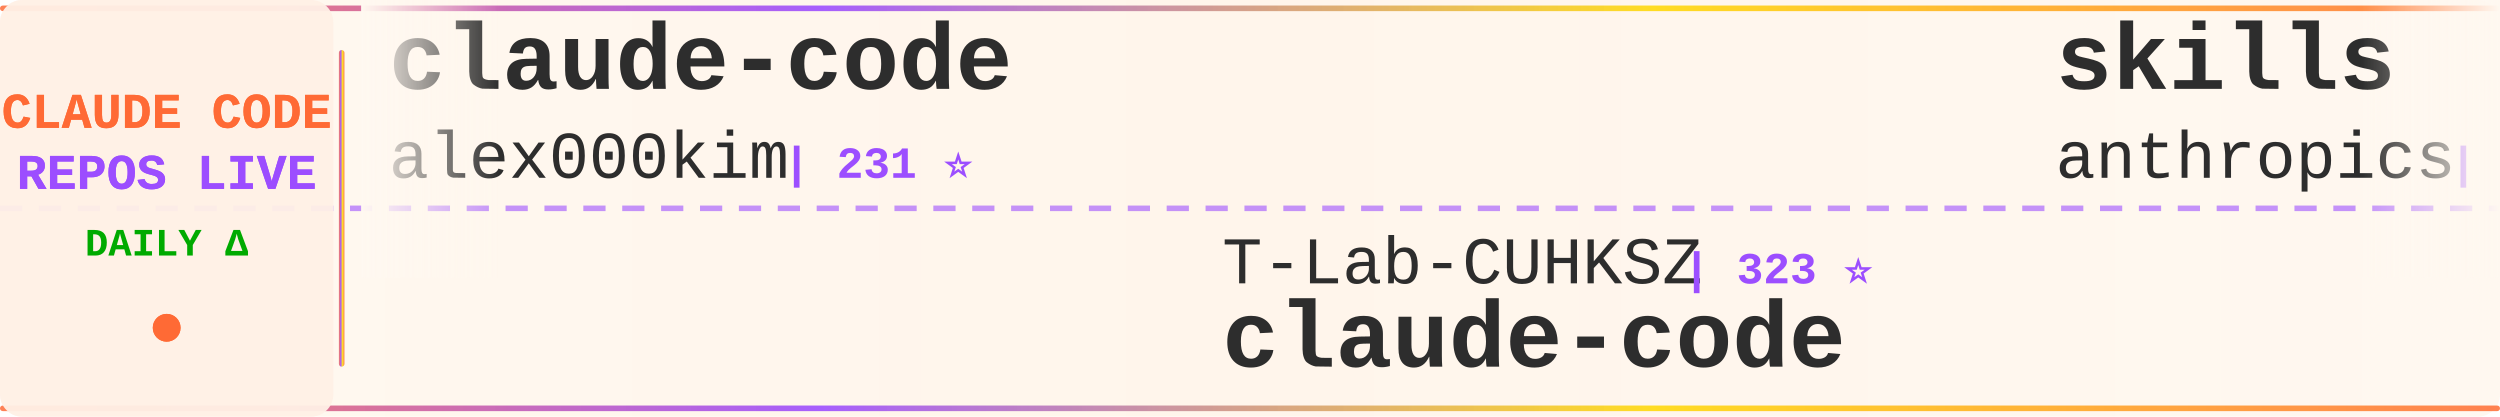
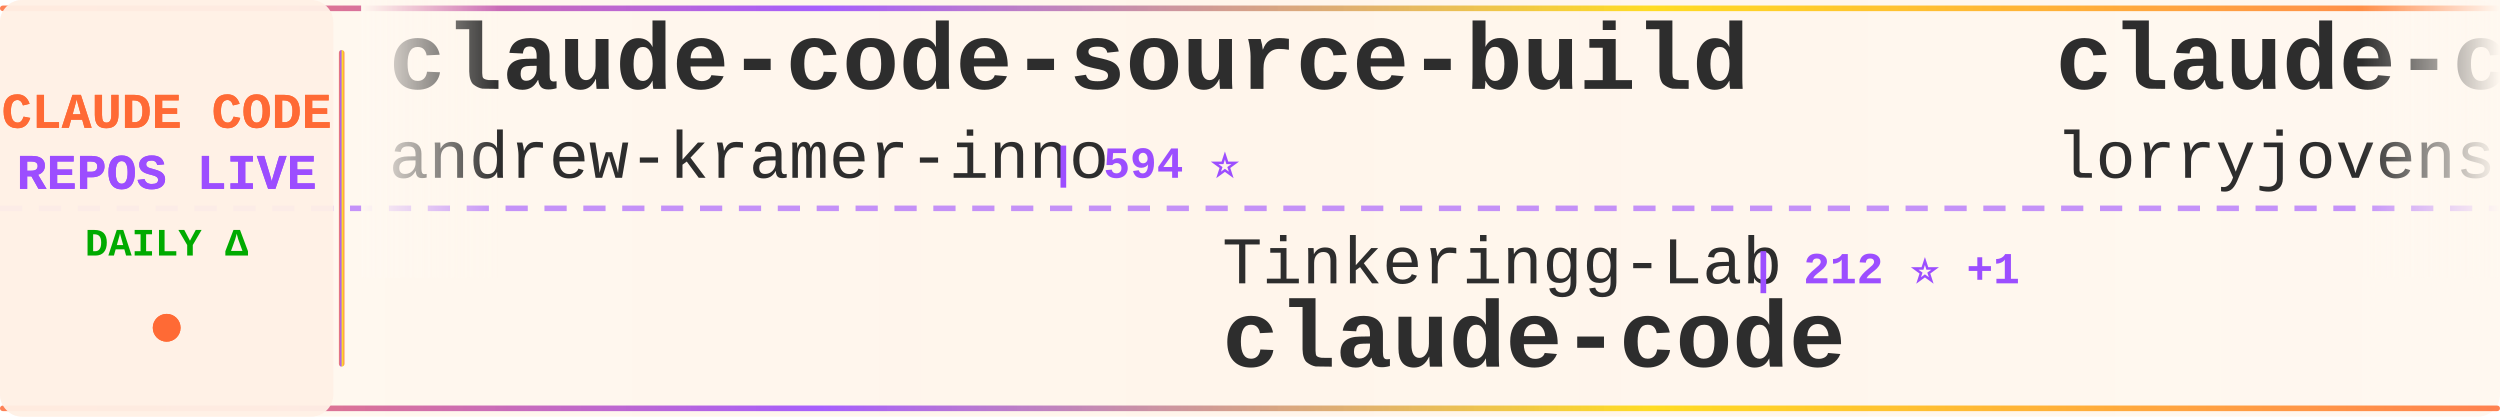
<svg xmlns="http://www.w3.org/2000/svg" width="900" height="150">
  <defs>
    <linearGradient id="tickerBg" x1="0%" y1="0%" x2="100%" y2="0%">
      <stop offset="0%" style="stop-color:#fff8f0;stop-opacity:0.98" />
      <stop offset="50%" style="stop-color:#fff5eb;stop-opacity:1" />
      <stop offset="100%" style="stop-color:#fff8f0;stop-opacity:0.98" />
    </linearGradient>
    <linearGradient id="borderGrad" x1="0%" y1="0%" x2="100%" y2="0%">
      <stop offset="0%" style="stop-color:#FF6B35;stop-opacity:0.85">
        <animate attributeName="stop-opacity" values="0.85;1;0.85" dur="2s" repeatCount="indefinite" />
      </stop>
      <stop offset="33%" style="stop-color:#9C4EFF;stop-opacity:0.9">
        <animate attributeName="stop-opacity" values="0.9;1;0.9" dur="2.2s" repeatCount="indefinite" />
      </stop>
      <stop offset="66%" style="stop-color:#FFD700;stop-opacity:0.85">
        <animate attributeName="stop-opacity" values="0.85;1;0.85" dur="1.8s" repeatCount="indefinite" />
      </stop>
      <stop offset="100%" style="stop-color:#FF6B35;stop-opacity:0.85">
        <animate attributeName="stop-opacity" values="0.85;1;0.85" dur="2s" repeatCount="indefinite" />
      </stop>
    </linearGradient>
    <filter id="textGlow">
      <feGaussianBlur stdDeviation="0.15" result="coloredBlur" />
      <feMerge>
        <feMergeNode in="coloredBlur" />
        <feMergeNode in="SourceGraphic" />
      </feMerge>
    </filter>
    <filter id="metricGlow">
      <feGaussianBlur stdDeviation="0.2" result="coloredBlur" />
      <feMerge>
        <feMergeNode in="coloredBlur" />
        <feMergeNode in="SourceGraphic" />
      </feMerge>
    </filter>
    <linearGradient id="leftFade" x1="0%" y1="0%" x2="100%" y2="0%">
      <stop offset="0%" style="stop-color:#fff8f0;stop-opacity:1" />
      <stop offset="100%" style="stop-color:#fff8f0;stop-opacity:0" />
    </linearGradient>
    <linearGradient id="rightFade" x1="0%" y1="0%" x2="100%" y2="0%">
      <stop offset="0%" style="stop-color:#fff8f0;stop-opacity:0" />
      <stop offset="100%" style="stop-color:#fff8f0;stop-opacity:1" />
    </linearGradient>
  </defs>
  <rect width="900" height="150" fill="url(#tickerBg)" rx="8" />
  <rect x="0" y="2" width="900" height="2" fill="url(#borderGrad)" rx="1" />
  <rect x="0" y="146" width="900" height="2" fill="url(#borderGrad)" rx="1" />
  <line x1="0" y1="75" x2="900" y2="75" stroke="#9C4EFF" stroke-width="2" stroke-dasharray="8 6" opacity="0.6" />
  <rect x="0" y="0" width="120" height="150" fill="#fff0e6" opacity="0.95" rx="8" />
  <text x="60" y="46" font-family="'Courier New', monospace" font-size="18" font-weight="bold" fill="#FF6B35" text-anchor="middle" filter="url(#textGlow)">
    CLAUDE CODE
  </text>
  <text x="60" y="68" font-family="'Courier New', monospace" font-size="18" font-weight="bold" fill="#9C4EFF" text-anchor="middle" filter="url(#textGlow)">
    REPOS LIVE
  </text>
  <text x="60" y="92" font-family="'Courier New', monospace" font-size="14" font-weight="bold" fill="#00aa00" text-anchor="middle">
    DAILY Δ
  </text>
  <circle cx="60" cy="118" r="5" fill="#FF6B35" filter="url(#metricGlow)">
    <animate attributeName="r" values="4;6;4" dur="1.5s" repeatCount="indefinite" />
    <animate attributeName="opacity" values="0.6;1;0.6" dur="1.5s" repeatCount="indefinite" />
  </circle>
  <rect x="122" y="18" width="2" height="114" fill="url(#borderGrad)" rx="1" />
  <clipPath id="tickerClip">
    <rect x="130" y="0" width="770" height="150" />
  </clipPath>
  <g clip-path="url(#tickerClip)">
    <g id="tickerItems">
      <animateTransform attributeName="transform" attributeType="XML" type="translate" from="0 0" to="-3000 0" dur="54s" repeatCount="indefinite" />
      <g transform="translate(0, 0)">
-         <text x="140" y="32" font-family="'Courier New', monospace" font-size="34" font-weight="bold" fill="#2d2d2d">claude-code</text>
-         <text x="140" y="64" font-family="'Courier New', monospace" font-size="24" font-weight="normal" fill="#2d2d2d" opacity="1.0">alex000kim</text>
-         <text x="282" y="64" font-family="'Courier New', monospace" font-size="16" font-weight="bold" fill="#9C4EFF"> | 231 ⭐</text>
+         <text x="140" y="32" font-family="'Courier New', monospace" font-size="34" font-weight="bold" fill="#2d2d2d">claude-code-source-build</text>
+         <text x="140" y="64" font-family="'Courier New', monospace" font-size="24" font-weight="normal" fill="#2d2d2d" opacity="1.0">andrew-kramer-inno</text>
+         <text x="378" y="64" font-family="'Courier New', monospace" font-size="16" font-weight="bold" fill="#9C4EFF"> | 594 ⭐</text>
      </g>
      <g transform="translate(300, 0)">
-         <text x="140" y="102" font-family="'Courier New', monospace" font-size="24" font-weight="normal" fill="#2d2d2d" opacity="1.0">T-Lab-CUHKSZ</text>
-         <text x="306" y="102" font-family="'Courier New', monospace" font-size="16" font-weight="bold" fill="#9C4EFF"> | 323 ⭐</text>
+         <text x="140" y="102" font-family="'Courier New', monospace" font-size="24" font-weight="normal" fill="#2d2d2d" opacity="1.0">Tinkeringg-Lab</text>
+         <text x="330" y="102" font-family="'Courier New', monospace" font-size="16" font-weight="bold" fill="#9C4EFF"> | 212 ⭐ +1</text>
        <text x="140" y="132" font-family="'Courier New', monospace" font-size="34" font-weight="bold" fill="#2d2d2d">claude-code</text>
      </g>
      <g transform="translate(600, 0)">
-         <text x="140" y="32" font-family="'Courier New', monospace" font-size="34" font-weight="bold" fill="#2d2d2d">skills</text>
-         <text x="140" y="64" font-family="'Courier New', monospace" font-size="24" font-weight="normal" fill="#2d2d2d" opacity="1.0">anthropics</text>
-         <text x="282" y="64" font-family="'Courier New', monospace" font-size="16" font-weight="bold" fill="#9C4EFF"> | 160.3K ⭐ +241</text>
+         <text x="140" y="32" font-family="'Courier New', monospace" font-size="34" font-weight="bold" fill="#2d2d2d">claude-code-rust</text>
+         <text x="140" y="64" font-family="'Courier New', monospace" font-size="24" font-weight="normal" fill="#2d2d2d" opacity="1.0">lorryjovens-hub</text>
+         <text x="342" y="64" font-family="'Courier New', monospace" font-size="16" font-weight="bold" fill="#9C4EFF"> | 1.7K ⭐ +7</text>
      </g>
      <g transform="translate(900, 0)">
-         <text x="140" y="102" font-family="'Courier New', monospace" font-size="24" font-weight="normal" fill="#2d2d2d" opacity="1.0">OrcaWhisper</text>
-         <text x="294" y="102" font-family="'Courier New', monospace" font-size="16" font-weight="bold" fill="#9C4EFF"> | 83 ⭐</text>
-         <text x="140" y="132" font-family="'Courier New', monospace" font-size="34" font-weight="bold" fill="#2d2d2d">Claude-Code</text>
+         <text x="140" y="102" font-family="'Courier New', monospace" font-size="24" font-weight="normal" fill="#2d2d2d" opacity="1.0">musistudio</text>
+         <text x="282" y="102" font-family="'Courier New', monospace" font-size="16" font-weight="bold" fill="#9C4EFF"> | 35.7K ⭐ +22</text>
+         <text x="140" y="132" font-family="'Courier New', monospace" font-size="34" font-weight="bold" fill="#2d2d2d">claude-code-router</text>
      </g>
      <g transform="translate(1200, 0)">
-         <text x="140" y="32" font-family="'Courier New', monospace" font-size="34" font-weight="bold" fill="#2d2d2d">claude-code-source</text>
-         <text x="140" y="64" font-family="'Courier New', monospace" font-size="24" font-weight="normal" fill="#2d2d2d" opacity="1.0">AprilNEA</text>
-         <text x="258" y="64" font-family="'Courier New', monospace" font-size="16" font-weight="bold" fill="#9C4EFF"> | 391 ⭐ +1</text>
+         <text x="140" y="32" font-family="'Courier New', monospace" font-size="34" font-weight="bold" fill="#2d2d2d">how-claude-code-works</text>
+         <text x="140" y="64" font-family="'Courier New', monospace" font-size="24" font-weight="normal" fill="#2d2d2d" opacity="1.0">Windy3f3f3f3f</text>
+         <text x="318" y="64" font-family="'Courier New', monospace" font-size="16" font-weight="bold" fill="#9C4EFF"> | 3.1K ⭐ +10</text>
      </g>
      <g transform="translate(1500, 0)">
-         <text x="140" y="102" font-family="'Courier New', monospace" font-size="24" font-weight="normal" fill="#2d2d2d" opacity="1.0">anthropics</text>
-         <text x="282" y="102" font-family="'Courier New', monospace" font-size="16" font-weight="bold" fill="#9C4EFF"> | 8.3K ⭐ +9</text>
-         <text x="140" y="132" font-family="'Courier New', monospace" font-size="34" font-weight="bold" fill="#2d2d2d">claude-code-action</text>
+         <text x="140" y="102" font-family="'Courier New', monospace" font-size="24" font-weight="normal" fill="#2d2d2d" opacity="1.0">oboard</text>
+         <text x="234" y="102" font-family="'Courier New', monospace" font-size="16" font-weight="bold" fill="#9C4EFF"> | 3.2K ⭐ +2</text>
+         <text x="140" y="132" font-family="'Courier New', monospace" font-size="34" font-weight="bold" fill="#2d2d2d">claude-code-rev</text>
      </g>
      <g transform="translate(1800, 0)">
-         <text x="140" y="32" font-family="'Courier New', monospace" font-size="34" font-weight="bold" fill="#2d2d2d">claude-code</text>
-         <text x="140" y="64" font-family="'Courier New', monospace" font-size="24" font-weight="normal" fill="#2d2d2d" opacity="1.0">jarmuine</text>
-         <text x="258" y="64" font-family="'Courier New', monospace" font-size="16" font-weight="bold" fill="#9C4EFF"> | 2.2K ⭐ +1</text>
+         <text x="140" y="32" font-family="'Courier New', monospace" font-size="34" font-weight="bold" fill="#2d2d2d">Claude-Code</text>
+         <text x="140" y="64" font-family="'Courier New', monospace" font-size="24" font-weight="normal" fill="#2d2d2d" opacity="1.0">OrcaWhisper</text>
+         <text x="294" y="64" font-family="'Courier New', monospace" font-size="16" font-weight="bold" fill="#9C4EFF"> | 83 ⭐</text>
      </g>
      <g transform="translate(2100, 0)">
-         <text x="140" y="102" font-family="'Courier New', monospace" font-size="24" font-weight="normal" fill="#2d2d2d" opacity="1.0">nicedreamzapp</text>
-         <text x="318" y="102" font-family="'Courier New', monospace" font-size="16" font-weight="bold" fill="#9C4EFF"> | 2.9K ⭐ +2</text>
-         <text x="140" y="132" font-family="'Courier New', monospace" font-size="34" font-weight="bold" fill="#2d2d2d">claude-code-local</text>
+         <text x="140" y="102" font-family="'Courier New', monospace" font-size="24" font-weight="normal" fill="#2d2d2d" opacity="1.0">Cranot</text>
+         <text x="234" y="102" font-family="'Courier New', monospace" font-size="16" font-weight="bold" fill="#9C4EFF"> | 2.8K ⭐</text>
+         <text x="140" y="132" font-family="'Courier New', monospace" font-size="34" font-weight="bold" fill="#2d2d2d">claude-code-guide</text>
      </g>
      <g transform="translate(2400, 0)">
-         <text x="140" y="32" font-family="'Courier New', monospace" font-size="34" font-weight="bold" fill="#2d2d2d">claude-code-source-code</text>
-         <text x="140" y="64" font-family="'Courier New', monospace" font-size="24" font-weight="normal" fill="#2d2d2d" opacity="1.0">777genius</text>
-         <text x="270" y="64" font-family="'Courier New', monospace" font-size="16" font-weight="bold" fill="#9C4EFF"> | 920 ⭐ +1</text>
+         <text x="140" y="32" font-family="'Courier New', monospace" font-size="34" font-weight="bold" fill="#2d2d2d">edmunds-claude-code</text>
+         <text x="140" y="64" font-family="'Courier New', monospace" font-size="24" font-weight="normal" fill="#2d2d2d" opacity="1.0">edmund-io</text>
+         <text x="270" y="64" font-family="'Courier New', monospace" font-size="16" font-weight="bold" fill="#9C4EFF"> | 1.5K ⭐ +1</text>
      </g>
      <g transform="translate(2700, 0)">
-         <text x="140" y="102" font-family="'Courier New', monospace" font-size="24" font-weight="normal" fill="#2d2d2d" opacity="1.0">anthropics</text>
-         <text x="282" y="102" font-family="'Courier New', monospace" font-size="16" font-weight="bold" fill="#9C4EFF"> | 5.5K ⭐ +5</text>
-         <text x="140" y="132" font-family="'Courier New', monospace" font-size="34" font-weight="bold" fill="#2d2d2d">claude-code-security-rev...</text>
+         <text x="140" y="102" font-family="'Courier New', monospace" font-size="24" font-weight="normal" fill="#2d2d2d" opacity="1.0">huangserva</text>
+         <text x="282" y="102" font-family="'Courier New', monospace" font-size="16" font-weight="bold" fill="#9C4EFF"> | 618 ⭐</text>
+         <text x="140" y="132" font-family="'Courier New', monospace" font-size="34" font-weight="bold" fill="#2d2d2d">claude-code-cli</text>
      </g>
      <g transform="translate(3000, 0)">
-         <text x="140" y="32" font-family="'Courier New', monospace" font-size="34" font-weight="bold" fill="#2d2d2d">claude-code</text>
-         <text x="140" y="64" font-family="'Courier New', monospace" font-size="24" font-weight="normal" fill="#2d2d2d" opacity="1.0">alex000kim</text>
-         <text x="282" y="64" font-family="'Courier New', monospace" font-size="16" font-weight="bold" fill="#9C4EFF"> | 231 ⭐</text>
+         <text x="140" y="32" font-family="'Courier New', monospace" font-size="34" font-weight="bold" fill="#2d2d2d">claude-code-source-build</text>
+         <text x="140" y="64" font-family="'Courier New', monospace" font-size="24" font-weight="normal" fill="#2d2d2d" opacity="1.0">andrew-kramer-inno</text>
+         <text x="378" y="64" font-family="'Courier New', monospace" font-size="16" font-weight="bold" fill="#9C4EFF"> | 594 ⭐</text>
      </g>
      <g transform="translate(3300, 0)">
-         <text x="140" y="102" font-family="'Courier New', monospace" font-size="24" font-weight="normal" fill="#2d2d2d" opacity="1.0">T-Lab-CUHKSZ</text>
-         <text x="306" y="102" font-family="'Courier New', monospace" font-size="16" font-weight="bold" fill="#9C4EFF"> | 323 ⭐</text>
+         <text x="140" y="102" font-family="'Courier New', monospace" font-size="24" font-weight="normal" fill="#2d2d2d" opacity="1.0">Tinkeringg-Lab</text>
+         <text x="330" y="102" font-family="'Courier New', monospace" font-size="16" font-weight="bold" fill="#9C4EFF"> | 212 ⭐ +1</text>
        <text x="140" y="132" font-family="'Courier New', monospace" font-size="34" font-weight="bold" fill="#2d2d2d">claude-code</text>
      </g>
      <g transform="translate(3600, 0)">
-         <text x="140" y="32" font-family="'Courier New', monospace" font-size="34" font-weight="bold" fill="#2d2d2d">skills</text>
-         <text x="140" y="64" font-family="'Courier New', monospace" font-size="24" font-weight="normal" fill="#2d2d2d" opacity="1.0">anthropics</text>
-         <text x="282" y="64" font-family="'Courier New', monospace" font-size="16" font-weight="bold" fill="#9C4EFF"> | 160.3K ⭐ +241</text>
+         <text x="140" y="32" font-family="'Courier New', monospace" font-size="34" font-weight="bold" fill="#2d2d2d">claude-code-rust</text>
+         <text x="140" y="64" font-family="'Courier New', monospace" font-size="24" font-weight="normal" fill="#2d2d2d" opacity="1.0">lorryjovens-hub</text>
+         <text x="342" y="64" font-family="'Courier New', monospace" font-size="16" font-weight="bold" fill="#9C4EFF"> | 1.7K ⭐ +7</text>
      </g>
      <g transform="translate(3900, 0)">
-         <text x="140" y="102" font-family="'Courier New', monospace" font-size="24" font-weight="normal" fill="#2d2d2d" opacity="1.0">OrcaWhisper</text>
-         <text x="294" y="102" font-family="'Courier New', monospace" font-size="16" font-weight="bold" fill="#9C4EFF"> | 83 ⭐</text>
-         <text x="140" y="132" font-family="'Courier New', monospace" font-size="34" font-weight="bold" fill="#2d2d2d">Claude-Code</text>
+         <text x="140" y="102" font-family="'Courier New', monospace" font-size="24" font-weight="normal" fill="#2d2d2d" opacity="1.0">musistudio</text>
+         <text x="282" y="102" font-family="'Courier New', monospace" font-size="16" font-weight="bold" fill="#9C4EFF"> | 35.7K ⭐ +22</text>
+         <text x="140" y="132" font-family="'Courier New', monospace" font-size="34" font-weight="bold" fill="#2d2d2d">claude-code-router</text>
      </g>
    </g>
  </g>
  <rect x="130" y="0" width="50" height="100" fill="url(#leftFade)" />
  <rect x="850" y="0" width="50" height="100" fill="url(#rightFade)" />
</svg>
